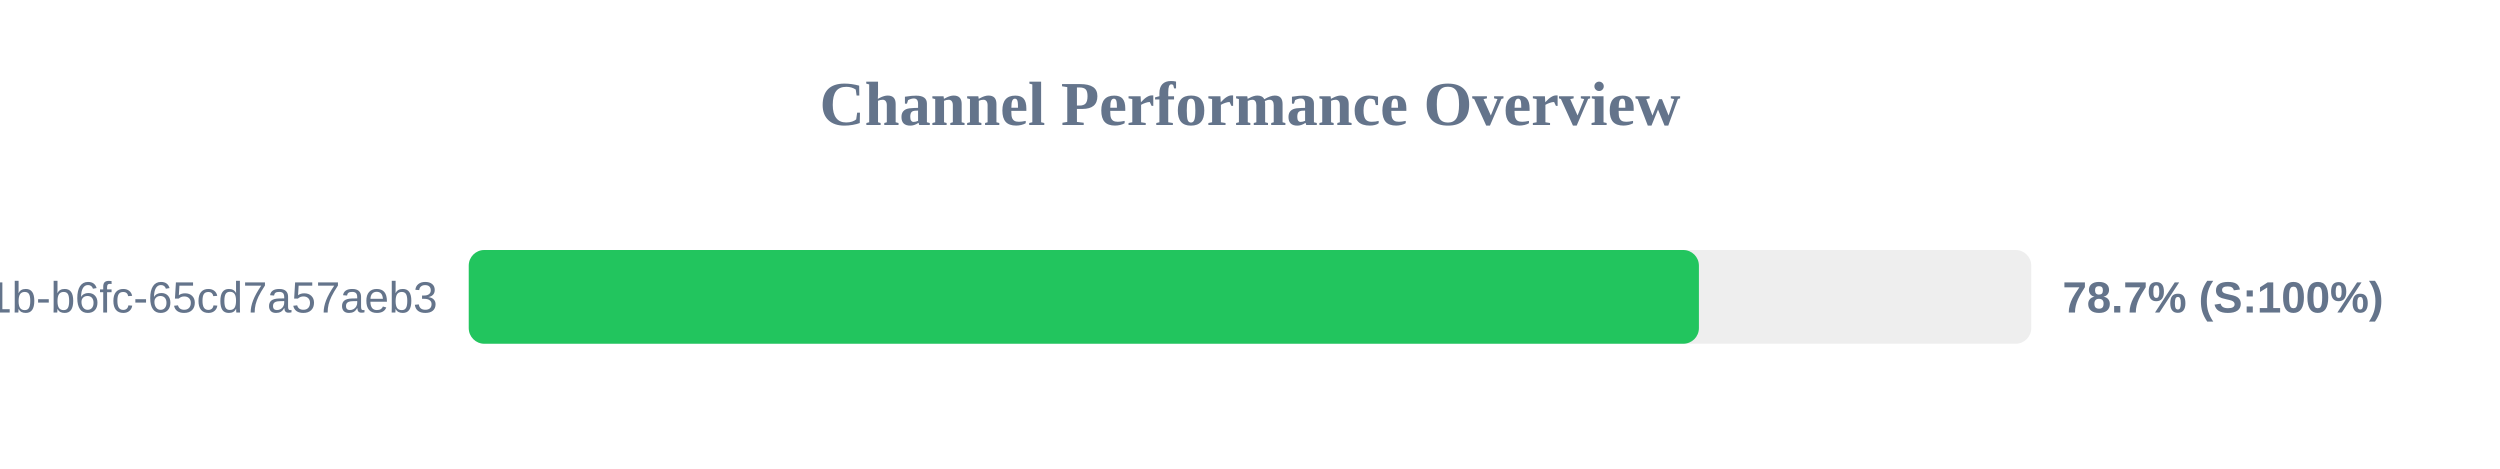
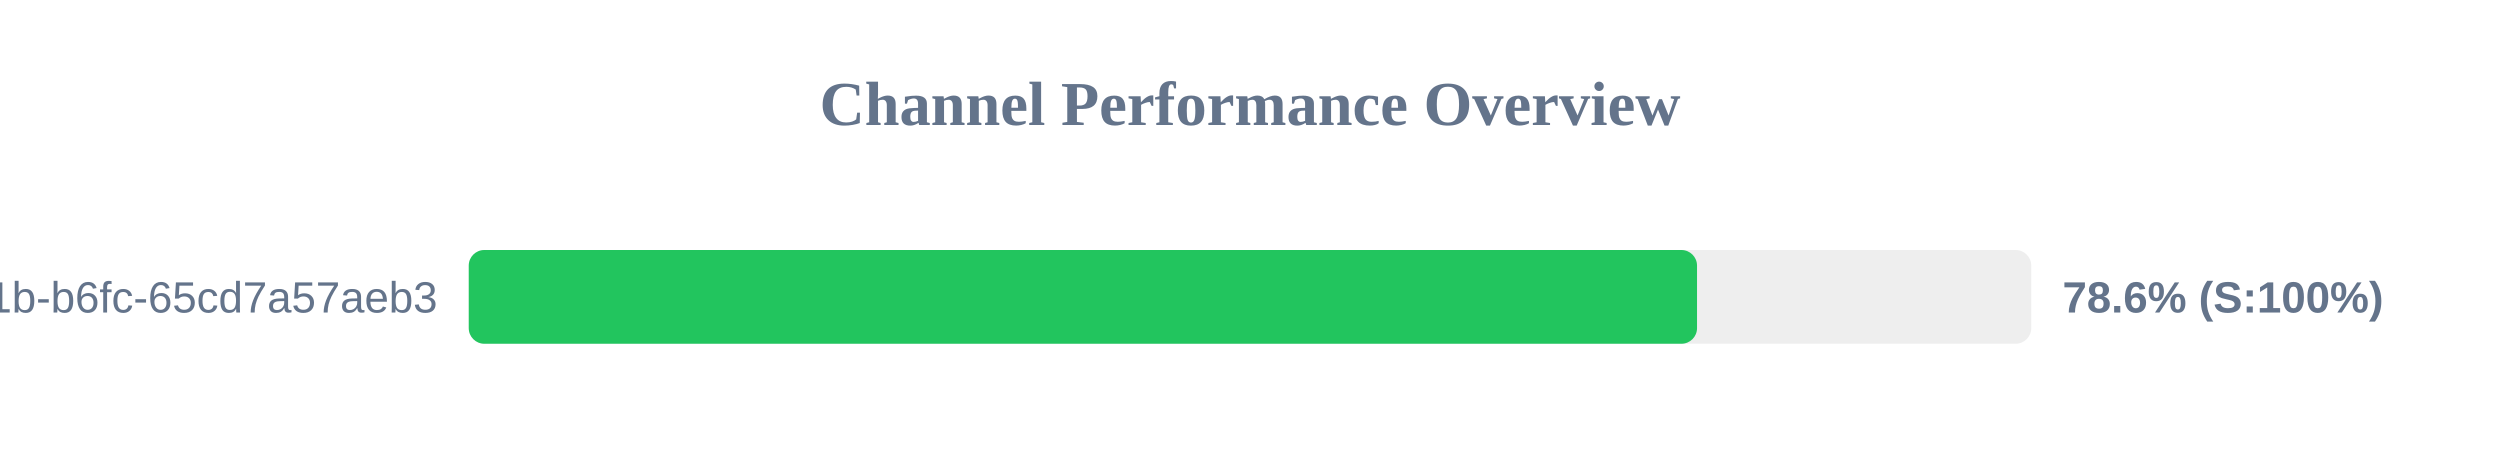
<svg xmlns="http://www.w3.org/2000/svg" width="800" height="150" version="1.1">
  <style>
        .row { font: 14px Arial; fill: #64748b; }
        .score { font: bold 14px Arial; fill: #64748b; }
    </style>
  <text x="400" y="40" text-anchor="middle" font-size="20px" font-weight="bold" fill="#64748b">Channel Performance Overview</text>
  <rect x="150" y="80" width="500" height="30" fill="#eee" rx="5" />
-   <rect x="150" y="80" width="393.65" height="30" fill="#22c55e" rx="5" />
+   <rect x="150" y="80" width="393.05" height="30" fill="#22c55e" rx="5" />
  <text x="140" y="100" text-anchor="end" class="row">?uuid=9c859345-959f-491b-b6fc-65cd7a57aeb3</text>
-   <text x="660" y="100" text-anchor="start" class="score">78.7% (S:100%)</text>
+   <text x="660" y="100" text-anchor="start" class="score">78.6% (S:100%)</text>
</svg>
